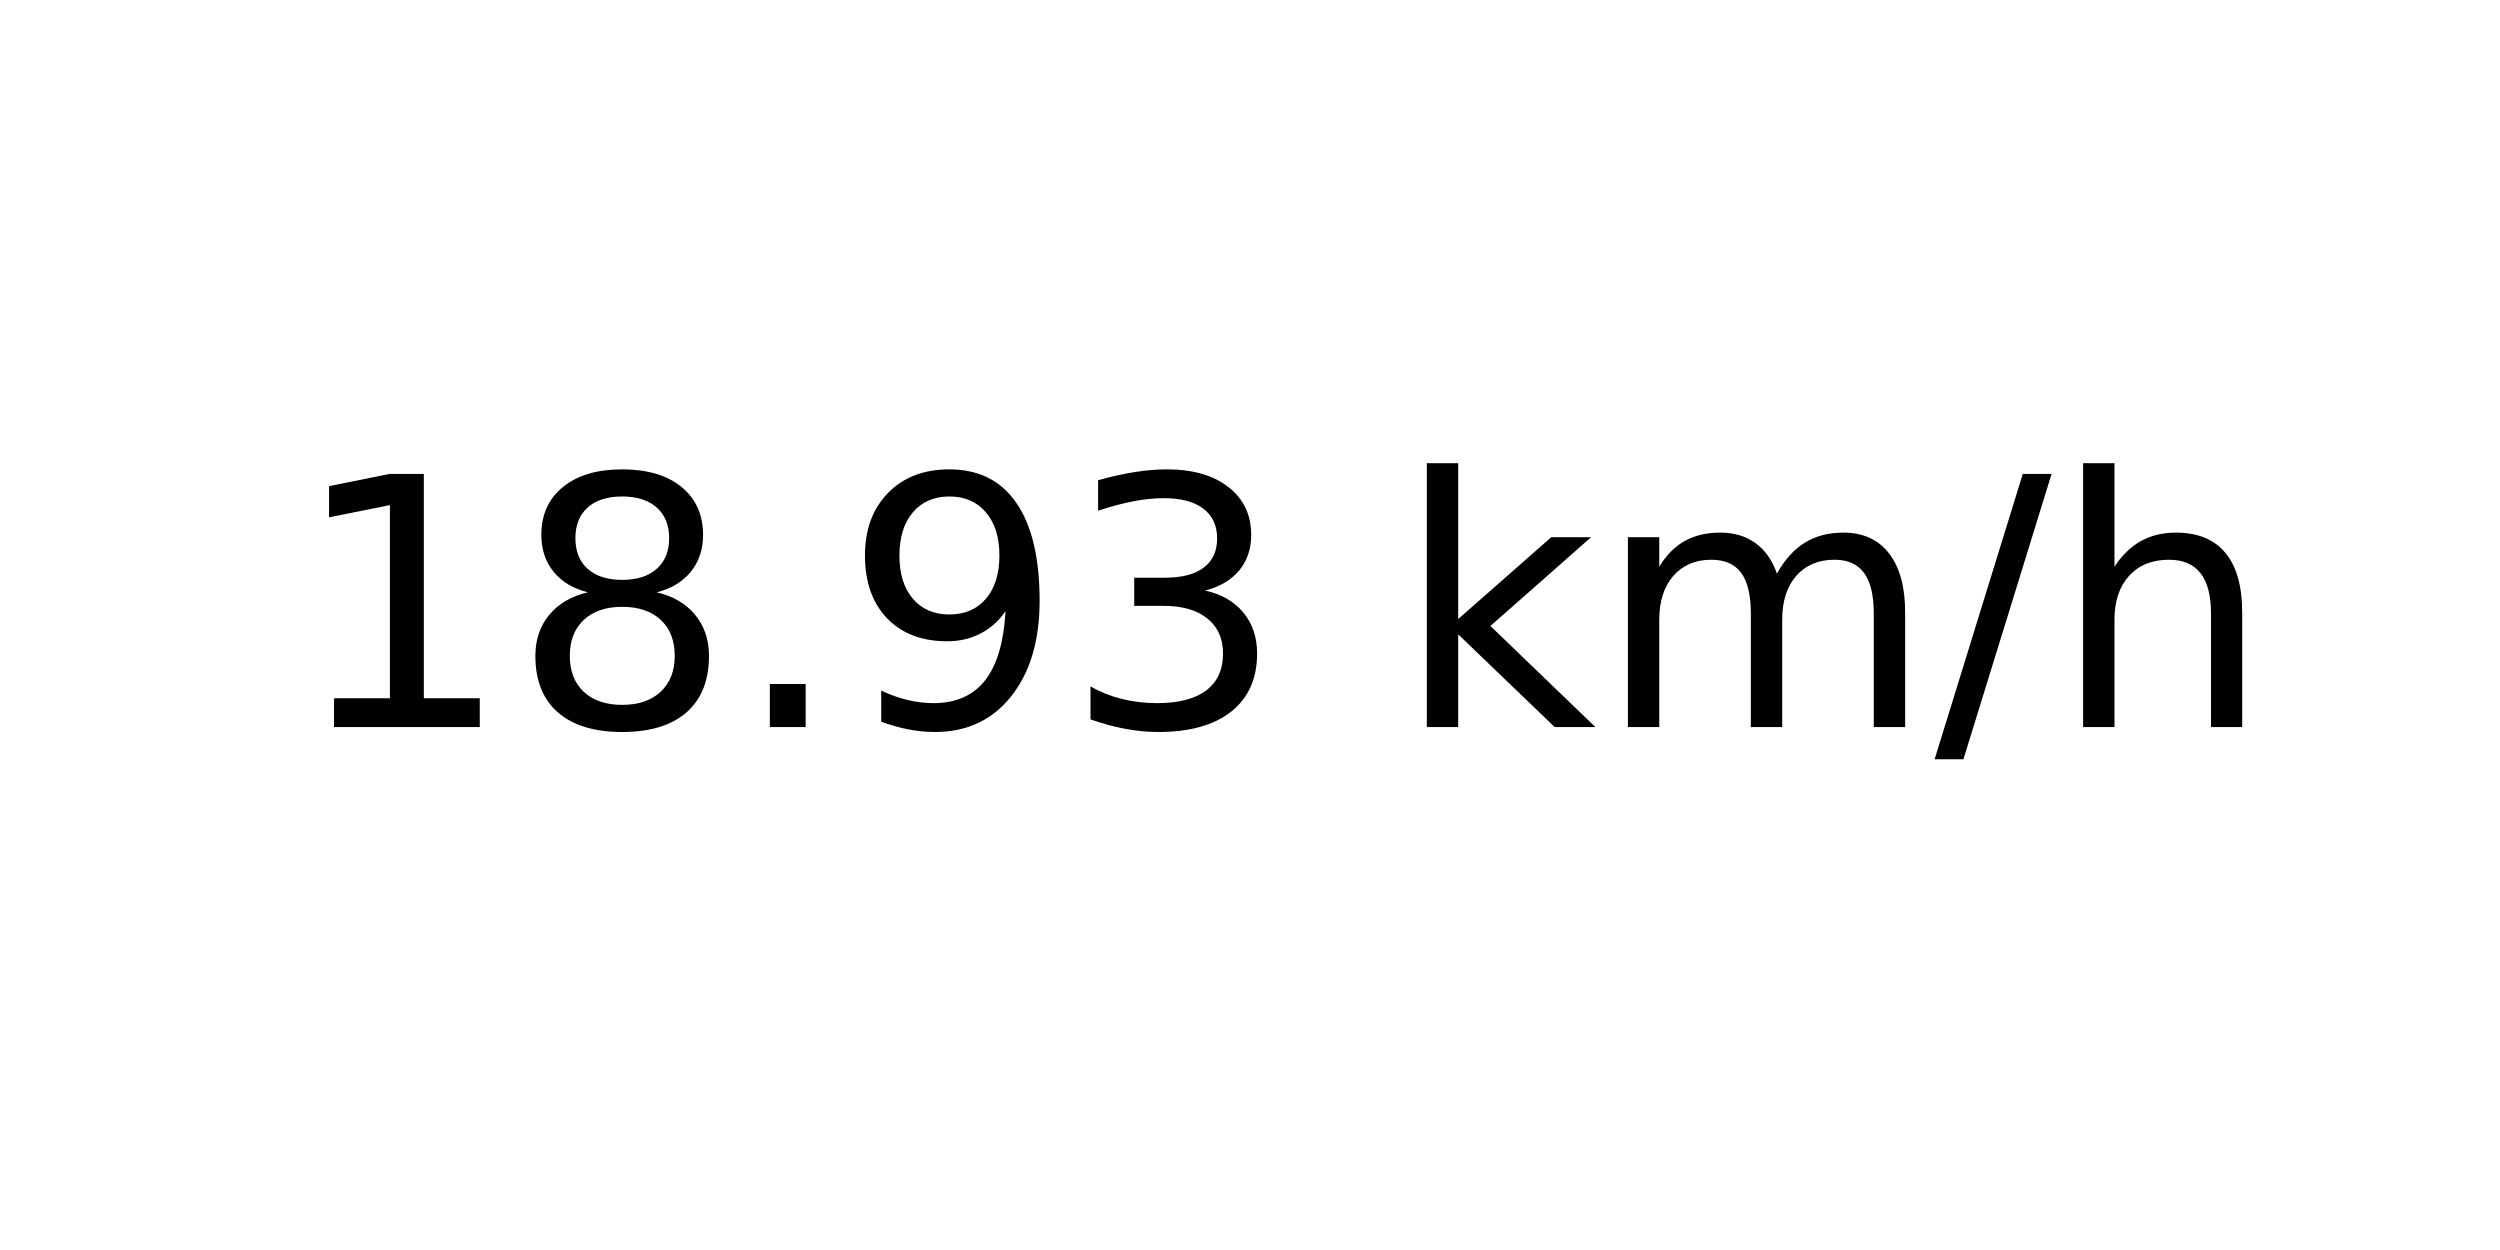
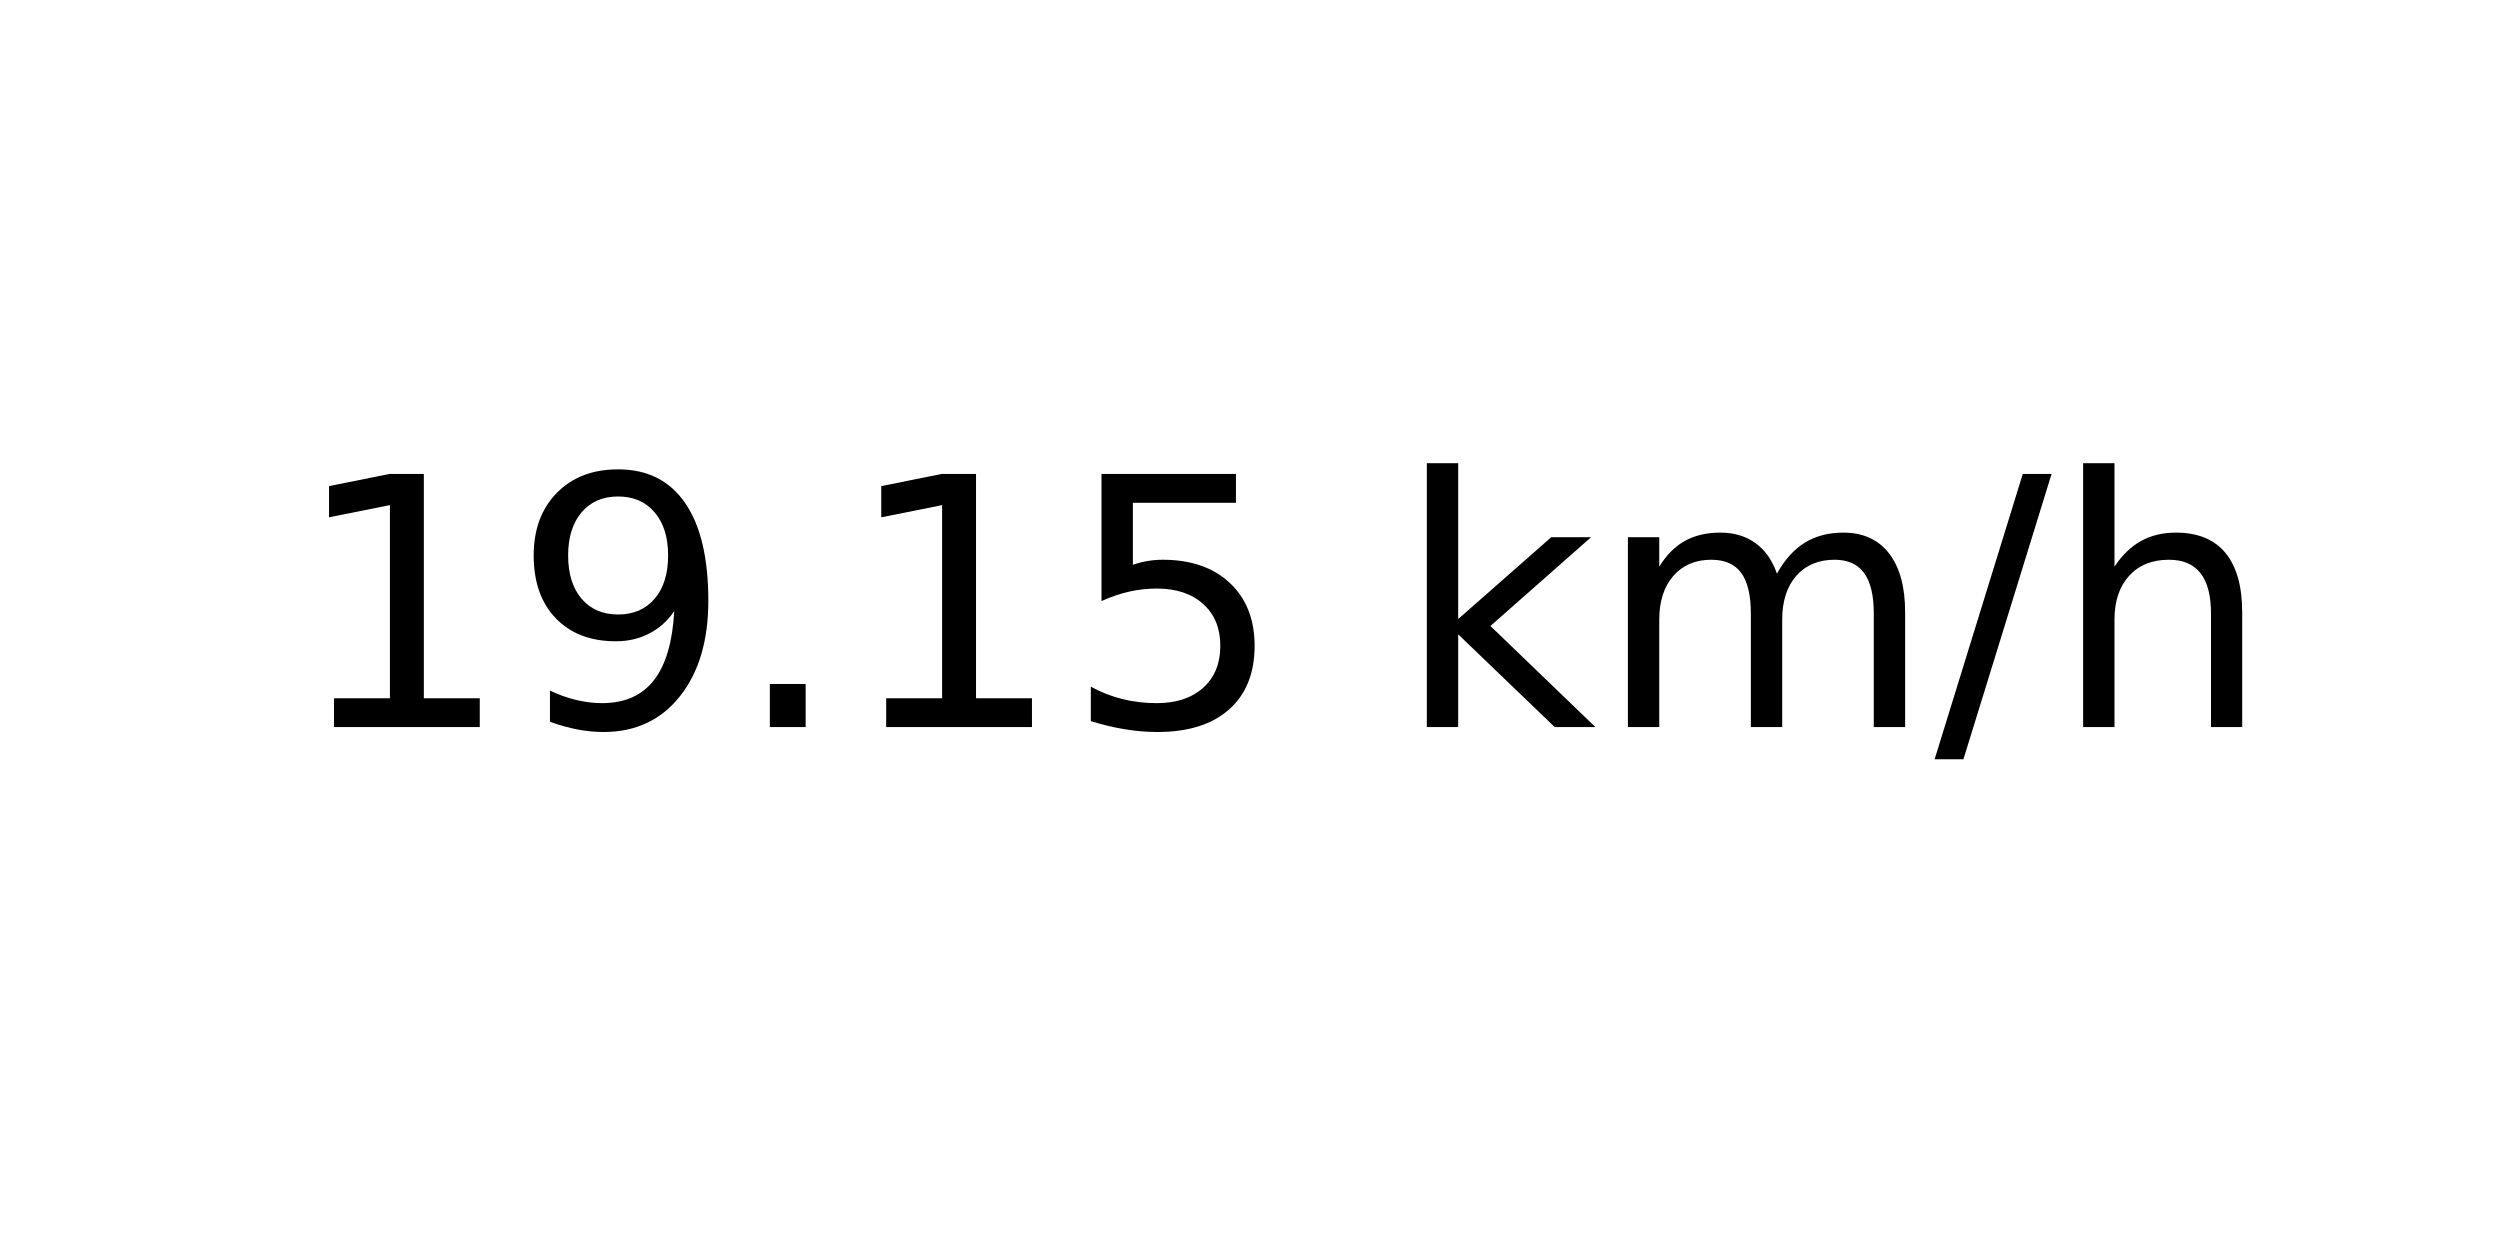
<svg xmlns="http://www.w3.org/2000/svg" xmlns:xlink="http://www.w3.org/1999/xlink" width="72pt" height="36pt" viewBox="0 0 72 36" version="1.1">
  <defs>
    <style type="text/css">*{stroke-linejoin: round; stroke-linecap: butt}</style>
  </defs>
  <g id="figure_1">
    <g id="axes_1">
      <g id="text_1">
        <g transform="translate(8.378125 20.93937) scale(0.1 -0.1)">
          <defs>
            <path id="DejaVuSans-31" d="M 794 531  L 1825 531  L 1825 4091  L 703 3866  L 703 4441  L 1819 4666  L 2450 4666  L 2450 531  L 3481 531  L 3481 0  L 794 0  L 794 531  z " transform="scale(0.015625)" />
-             <path id="DejaVuSans-38" d="M 2034 2216  Q 1584 2216 1326 1975  Q 1069 1734 1069 1313  Q 1069 891 1326 650  Q 1584 409 2034 409  Q 2484 409 2743 651  Q 3003 894 3003 1313  Q 3003 1734 2745 1975  Q 2488 2216 2034 2216  z M 1403 2484  Q 997 2584 770 2862  Q 544 3141 544 3541  Q 544 4100 942 4425  Q 1341 4750 2034 4750  Q 2731 4750 3128 4425  Q 3525 4100 3525 3541  Q 3525 3141 3298 2862  Q 3072 2584 2669 2484  Q 3125 2378 3379 2068  Q 3634 1759 3634 1313  Q 3634 634 3220 271  Q 2806 -91 2034 -91  Q 1263 -91 848 271  Q 434 634 434 1313  Q 434 1759 690 2068  Q 947 2378 1403 2484  z M 1172 3481  Q 1172 3119 1398 2916  Q 1625 2713 2034 2713  Q 2441 2713 2670 2916  Q 2900 3119 2900 3481  Q 2900 3844 2670 4047  Q 2441 4250 2034 4250  Q 1625 4250 1398 4047  Q 1172 3844 1172 3481  z " transform="scale(0.015625)" />
+             <path id="DejaVuSans-39" d="M 703 97  L 703 672  Q 941 559 1184 500  Q 1428 441 1663 441  Q 2288 441 2617 861  Q 2947 1281 2994 2138  Q 2813 1869 2534 1725  Q 2256 1581 1919 1581  Q 1219 1581 811 2004  Q 403 2428 403 3163  Q 403 3881 828 4315  Q 1253 4750 1959 4750  Q 2769 4750 3195 4129  Q 3622 3509 3622 2328  Q 3622 1225 3098 567  Q 2575 -91 1691 -91  Q 1453 -91 1209 -44  Q 966 3 703 97  z M 1959 2075  Q 2384 2075 2632 2365  Q 2881 2656 2881 3163  Q 2881 3666 2632 3958  Q 2384 4250 1959 4250  Q 1534 4250 1286 3958  Q 1038 3666 1038 3163  Q 1038 2656 1286 2365  Q 1534 2075 1959 2075  z " transform="scale(0.015625)" />
            <path id="DejaVuSans-2e" d="M 684 794  L 1344 794  L 1344 0  L 684 0  L 684 794  z " transform="scale(0.015625)" />
-             <path id="DejaVuSans-39" d="M 703 97  L 703 672  Q 941 559 1184 500  Q 1428 441 1663 441  Q 2288 441 2617 861  Q 2947 1281 2994 2138  Q 2813 1869 2534 1725  Q 2256 1581 1919 1581  Q 1219 1581 811 2004  Q 403 2428 403 3163  Q 403 3881 828 4315  Q 1253 4750 1959 4750  Q 2769 4750 3195 4129  Q 3622 3509 3622 2328  Q 3622 1225 3098 567  Q 2575 -91 1691 -91  Q 1453 -91 1209 -44  Q 966 3 703 97  z M 1959 2075  Q 2384 2075 2632 2365  Q 2881 2656 2881 3163  Q 2881 3666 2632 3958  Q 2384 4250 1959 4250  Q 1534 4250 1286 3958  Q 1038 3666 1038 3163  Q 1038 2656 1286 2365  Q 1534 2075 1959 2075  z " transform="scale(0.015625)" />
-             <path id="DejaVuSans-33" d="M 2597 2516  Q 3050 2419 3304 2112  Q 3559 1806 3559 1356  Q 3559 666 3084 287  Q 2609 -91 1734 -91  Q 1441 -91 1130 -33  Q 819 25 488 141  L 488 750  Q 750 597 1062 519  Q 1375 441 1716 441  Q 2309 441 2620 675  Q 2931 909 2931 1356  Q 2931 1769 2642 2001  Q 2353 2234 1838 2234  L 1294 2234  L 1294 2753  L 1863 2753  Q 2328 2753 2575 2939  Q 2822 3125 2822 3475  Q 2822 3834 2567 4026  Q 2313 4219 1838 4219  Q 1578 4219 1281 4162  Q 984 4106 628 3988  L 628 4550  Q 988 4650 1302 4700  Q 1616 4750 1894 4750  Q 2613 4750 3031 4423  Q 3450 4097 3450 3541  Q 3450 3153 3228 2886  Q 3006 2619 2597 2516  z " transform="scale(0.015625)" />
+             <path id="DejaVuSans-35" d="M 691 4666  L 3169 4666  L 3169 4134  L 1269 4134  L 1269 2991  Q 1406 3038 1543 3061  Q 1681 3084 1819 3084  Q 2600 3084 3056 2656  Q 3513 2228 3513 1497  Q 3513 744 3044 326  Q 2575 -91 1722 -91  Q 1428 -91 1123 -41  Q 819 9 494 109  L 494 744  Q 775 591 1075 516  Q 1375 441 1709 441  Q 2250 441 2565 725  Q 2881 1009 2881 1497  Q 2881 1984 2565 2268  Q 2250 2553 1709 2553  Q 1456 2553 1204 2497  Q 953 2441 691 2322  L 691 4666  z " transform="scale(0.015625)" />
            <path id="DejaVuSans-20" transform="scale(0.015625)" />
            <path id="DejaVuSans-6b" d="M 581 4863  L 1159 4863  L 1159 1991  L 2875 3500  L 3609 3500  L 1753 1863  L 3688 0  L 2938 0  L 1159 1709  L 1159 0  L 581 0  L 581 4863  z " transform="scale(0.015625)" />
            <path id="DejaVuSans-6d" d="M 3328 2828  Q 3544 3216 3844 3400  Q 4144 3584 4550 3584  Q 5097 3584 5394 3201  Q 5691 2819 5691 2113  L 5691 0  L 5113 0  L 5113 2094  Q 5113 2597 4934 2840  Q 4756 3084 4391 3084  Q 3944 3084 3684 2787  Q 3425 2491 3425 1978  L 3425 0  L 2847 0  L 2847 2094  Q 2847 2600 2669 2842  Q 2491 3084 2119 3084  Q 1678 3084 1418 2786  Q 1159 2488 1159 1978  L 1159 0  L 581 0  L 581 3500  L 1159 3500  L 1159 2956  Q 1356 3278 1631 3431  Q 1906 3584 2284 3584  Q 2666 3584 2933 3390  Q 3200 3197 3328 2828  z " transform="scale(0.015625)" />
            <path id="DejaVuSans-2f" d="M 1625 4666  L 2156 4666  L 531 -594  L 0 -594  L 1625 4666  z " transform="scale(0.015625)" />
            <path id="DejaVuSans-68" d="M 3513 2113  L 3513 0  L 2938 0  L 2938 2094  Q 2938 2591 2744 2837  Q 2550 3084 2163 3084  Q 1697 3084 1428 2787  Q 1159 2491 1159 1978  L 1159 0  L 581 0  L 581 4863  L 1159 4863  L 1159 2956  Q 1366 3272 1645 3428  Q 1925 3584 2291 3584  Q 2894 3584 3203 3211  Q 3513 2838 3513 2113  z " transform="scale(0.015625)" />
          </defs>
          <use xlink:href="#DejaVuSans-31" />
-           <use xlink:href="#DejaVuSans-38" x="63.623" />
+           <use xlink:href="#DejaVuSans-39" x="63.623" />
          <use xlink:href="#DejaVuSans-2e" x="127.246" />
-           <use xlink:href="#DejaVuSans-39" x="159.033" />
-           <use xlink:href="#DejaVuSans-33" x="222.656" />
+           <use xlink:href="#DejaVuSans-31" x="159.033" />
+           <use xlink:href="#DejaVuSans-35" x="222.656" />
          <use xlink:href="#DejaVuSans-20" x="286.279" />
          <use xlink:href="#DejaVuSans-6b" x="318.066" />
          <use xlink:href="#DejaVuSans-6d" x="375.977" />
          <use xlink:href="#DejaVuSans-2f" x="473.389" />
          <use xlink:href="#DejaVuSans-68" x="507.08" />
        </g>
      </g>
    </g>
  </g>
</svg>
